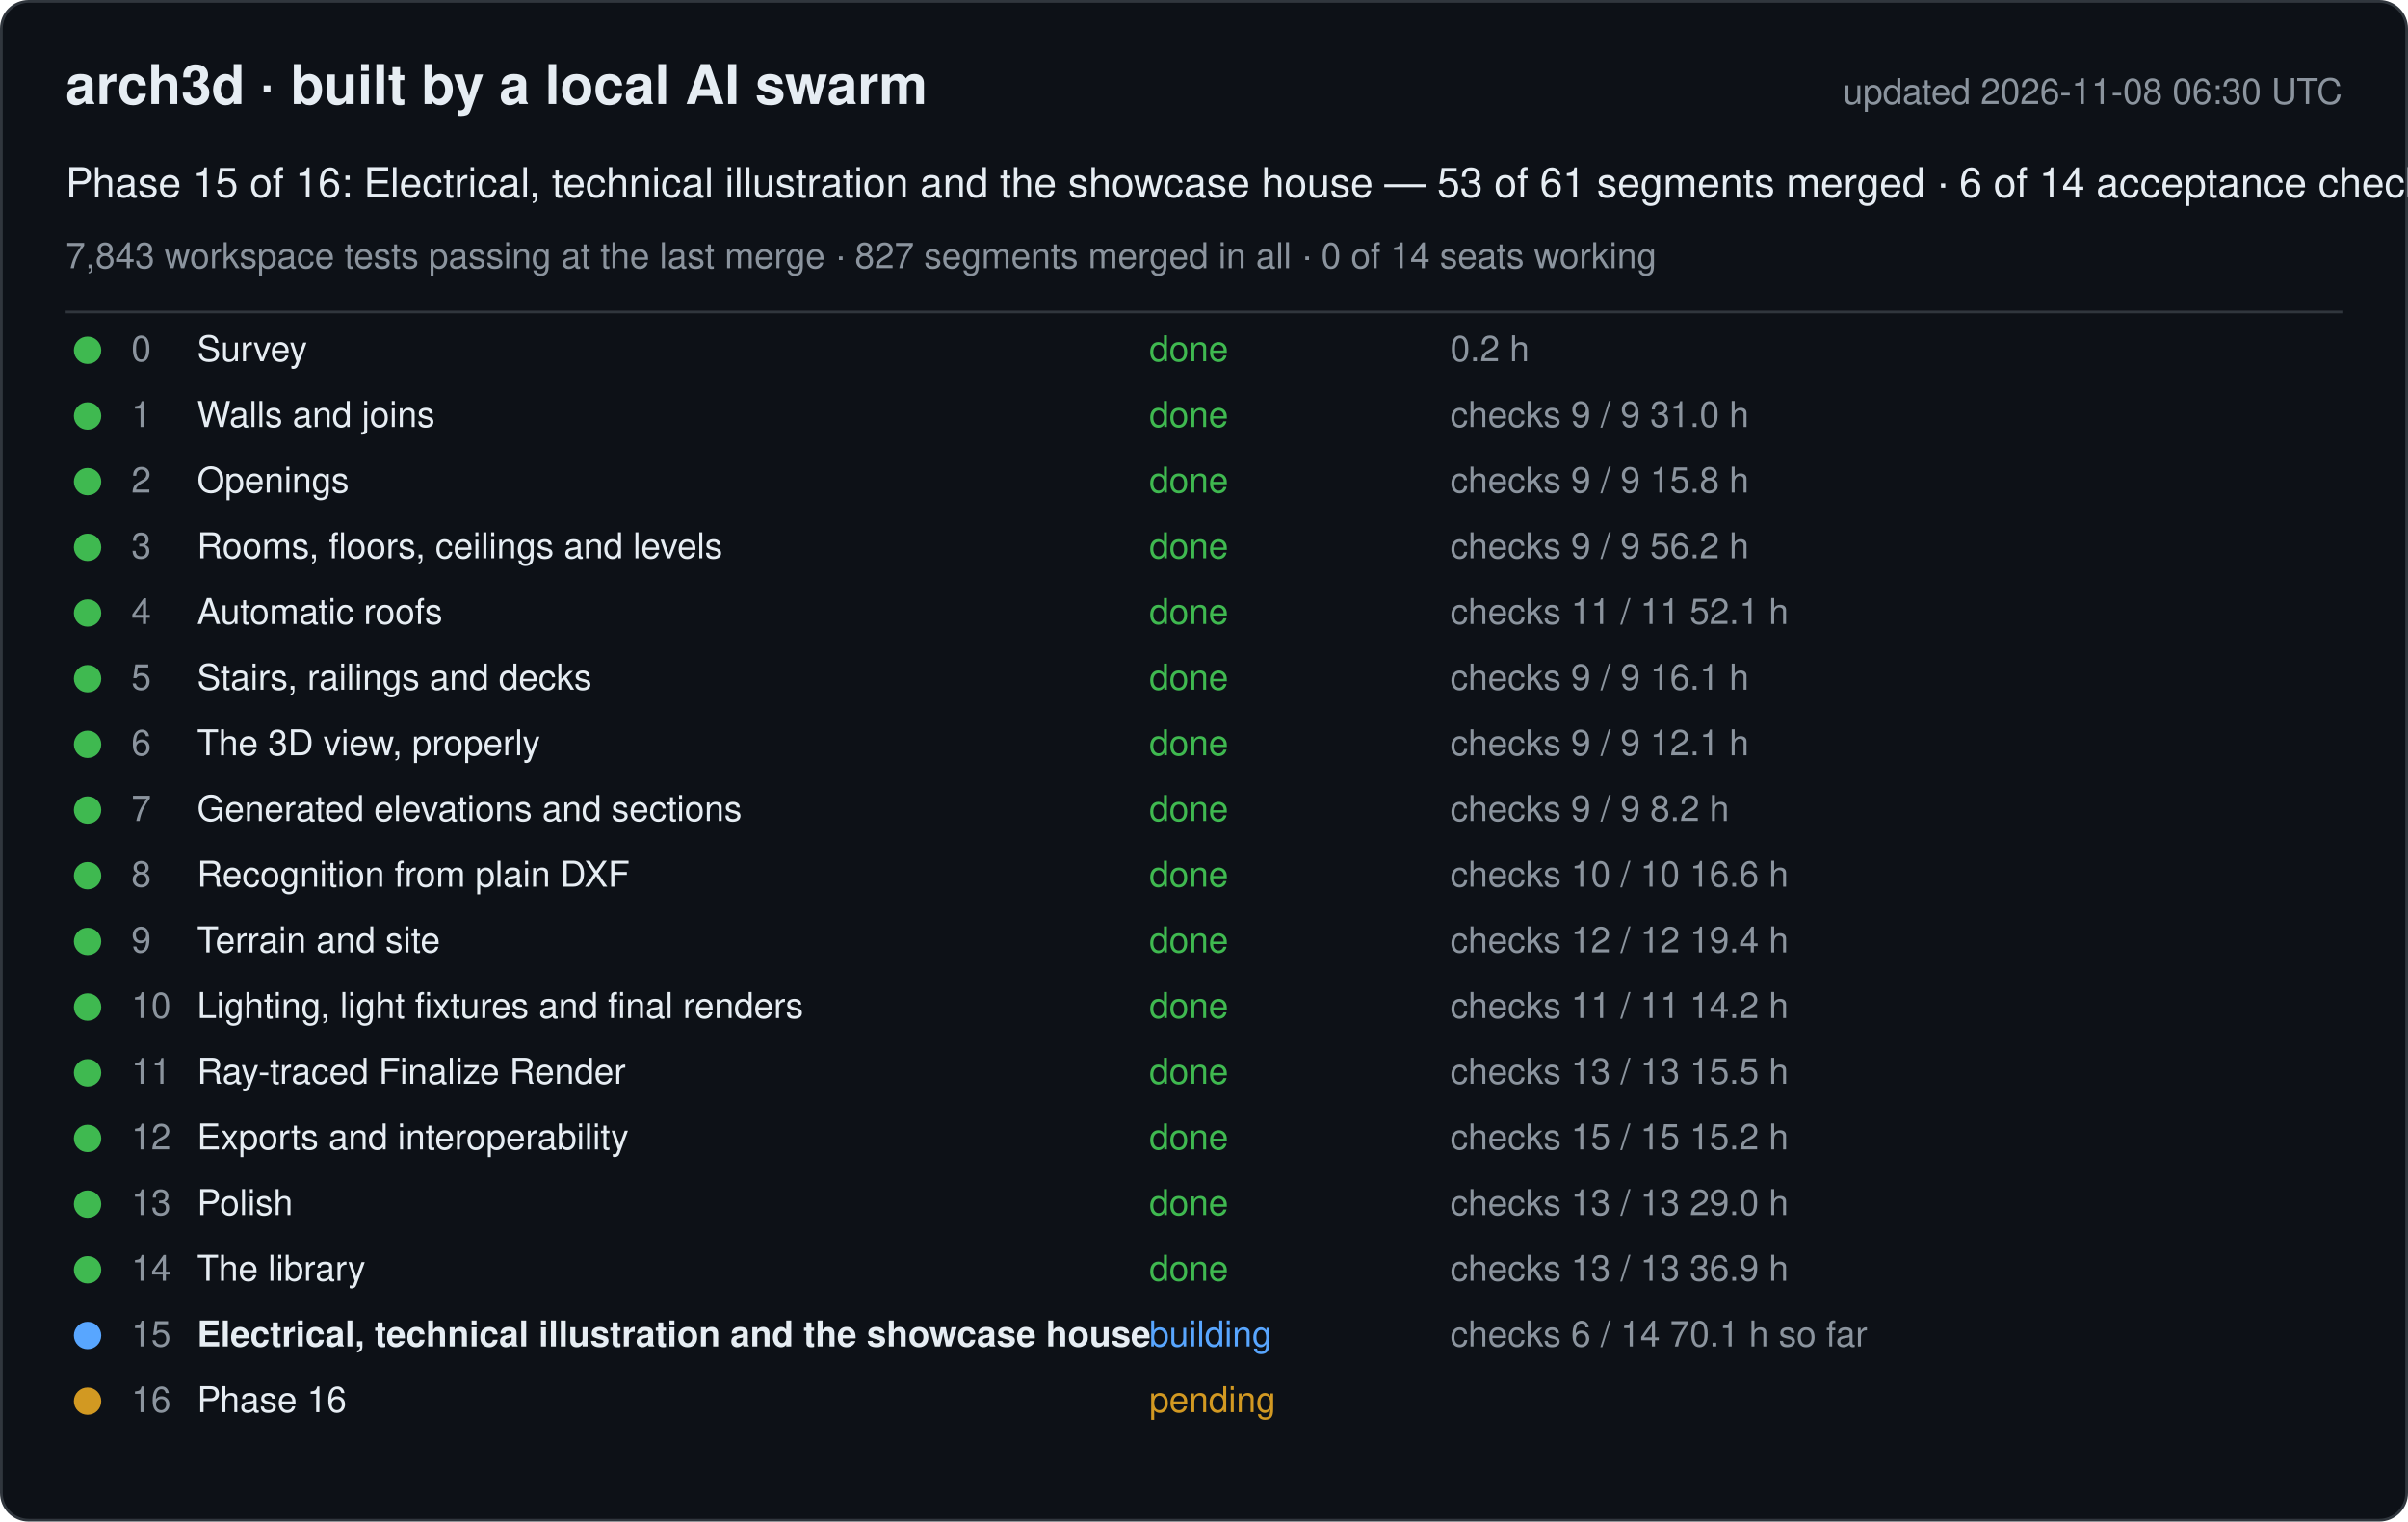
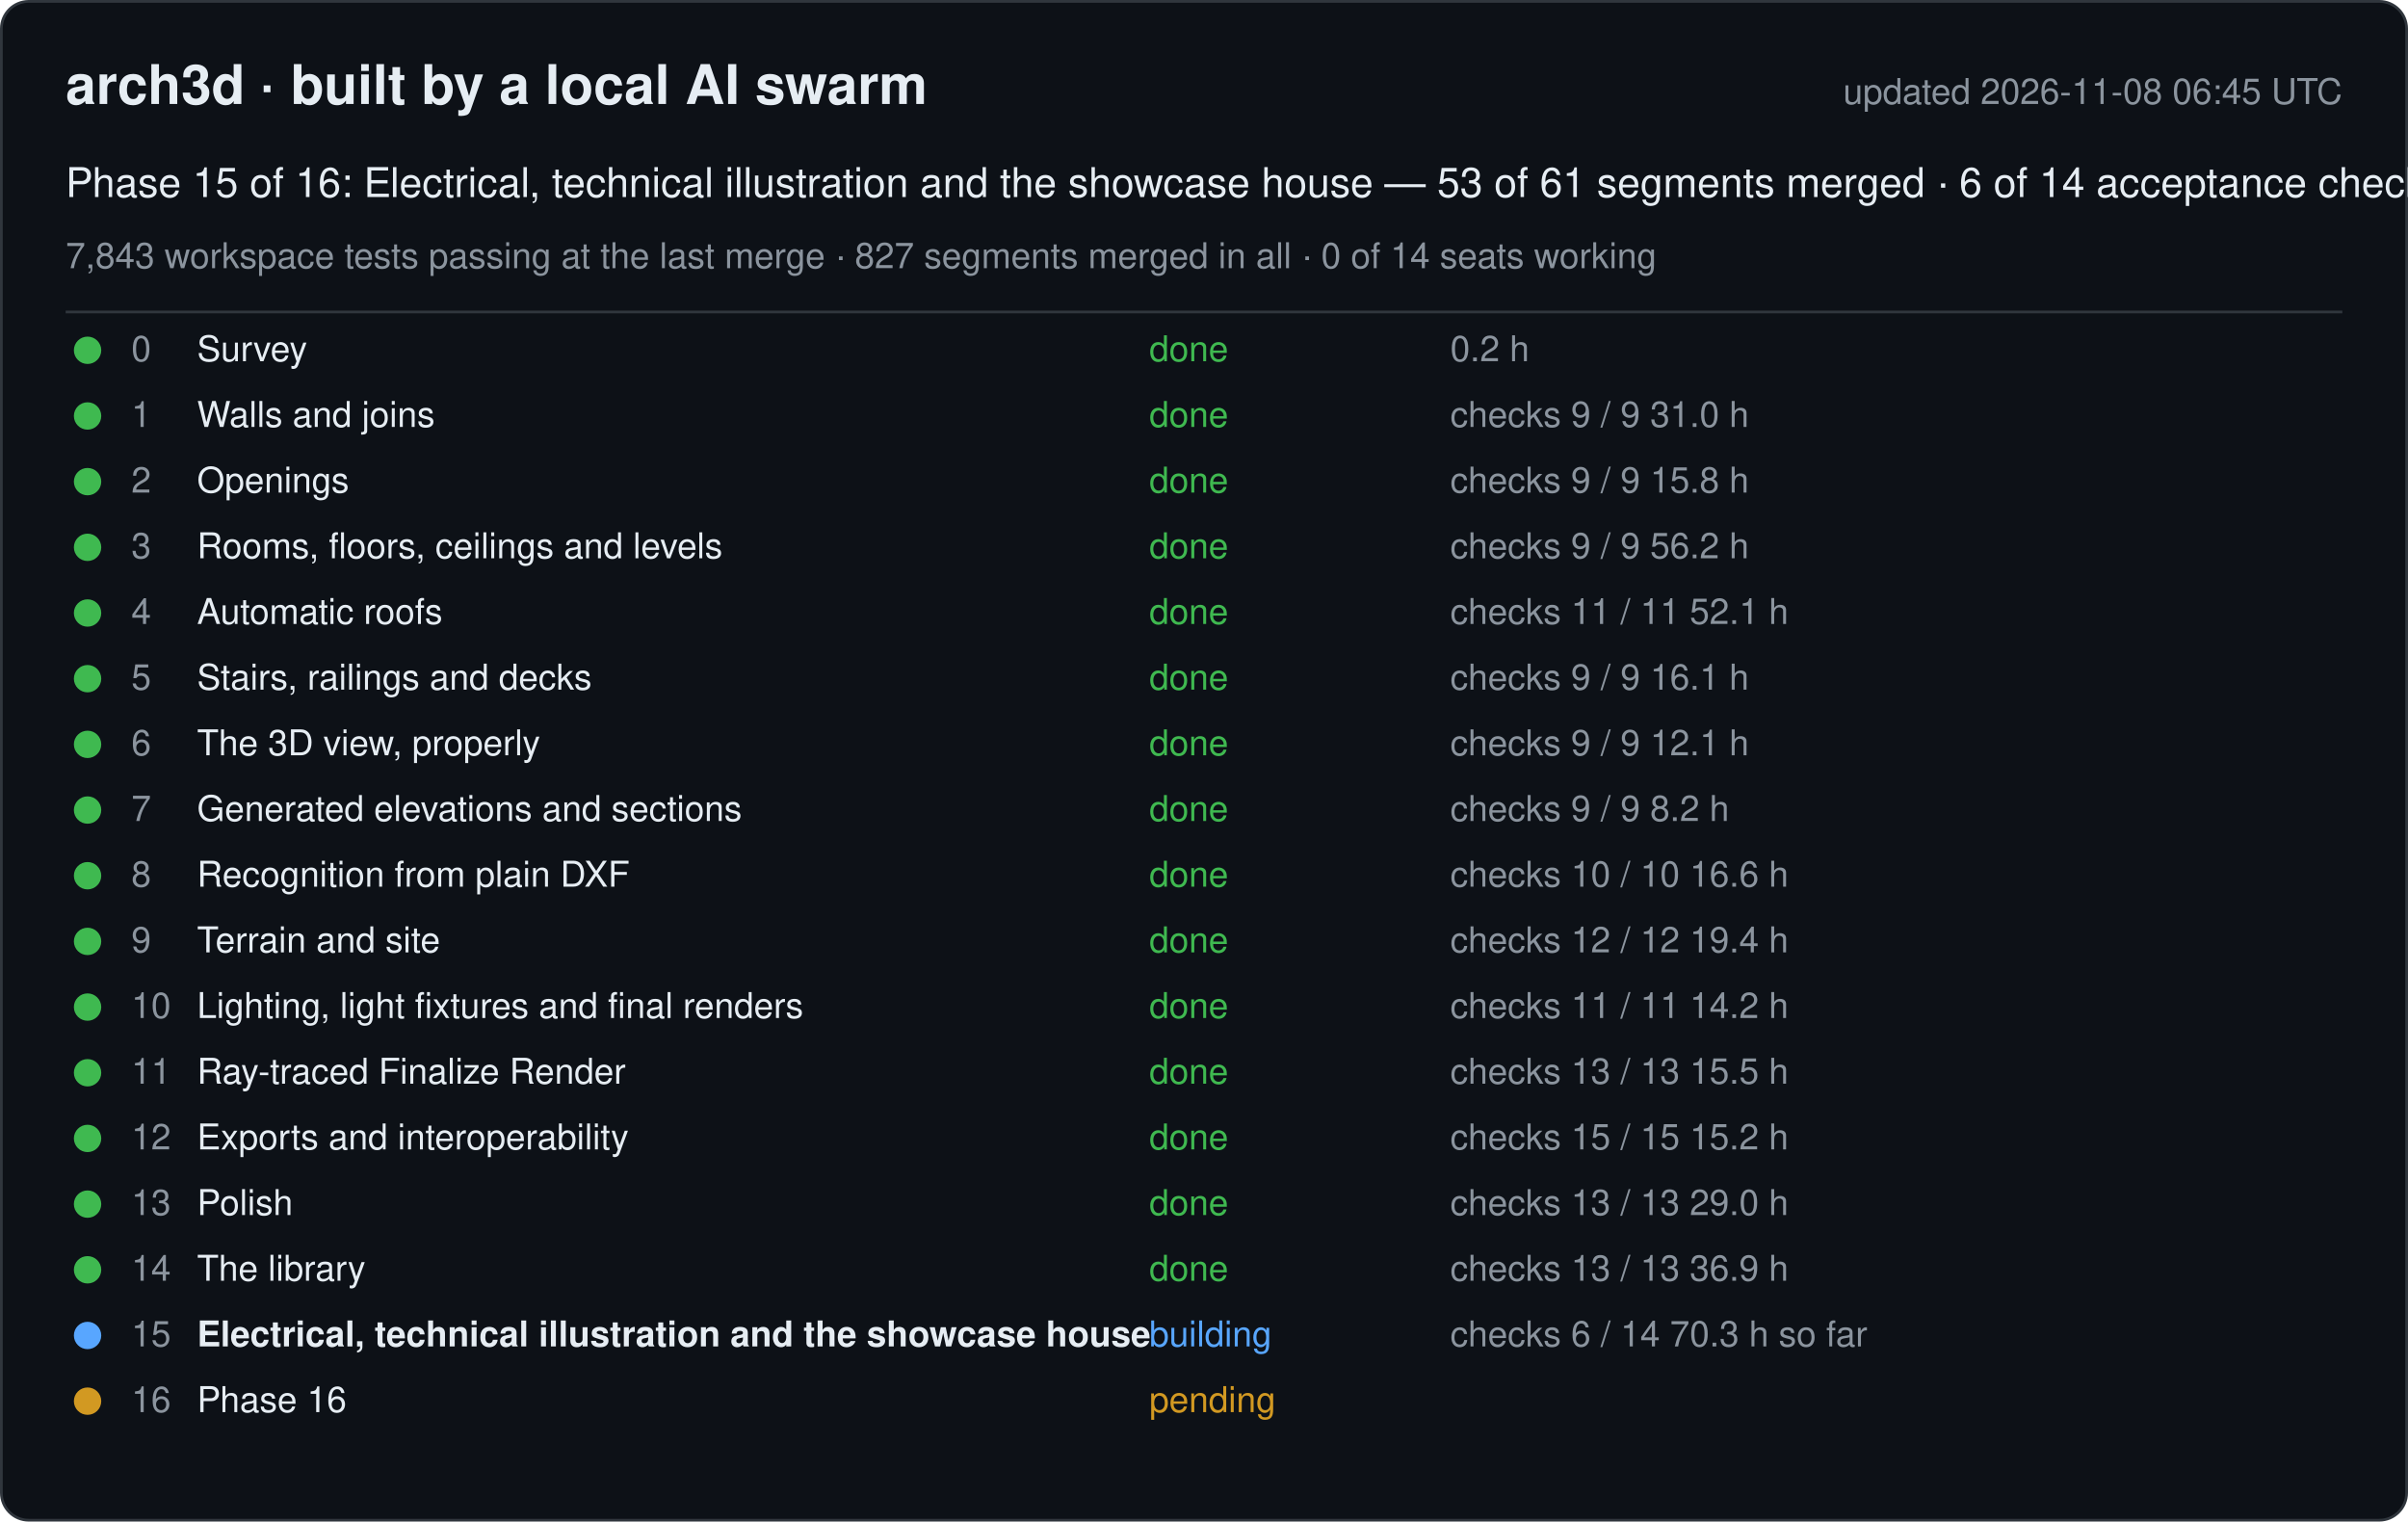
<svg xmlns="http://www.w3.org/2000/svg" width="880" height="556" viewBox="0 0 880 556" font-family="-apple-system, Segoe UI, Helvetica, Arial, sans-serif">
  <rect x="0.5" y="0.5" width="879" height="555" rx="10" fill="#0d1117" stroke="#30363d" />
  <text x="24" y="38" font-size="20" font-weight="600" fill="#e6edf3">arch3d · built by a local AI swarm</text>
-   <text x="856" y="38" font-size="13" fill="#8b949e" text-anchor="end">updated 2026-11-08 06:30 UTC</text>
+   <text x="856" y="38" font-size="13" fill="#8b949e" text-anchor="end">updated 2026-11-08 06:45 UTC</text>
  <text x="24" y="72" font-size="15" fill="#e6edf3">Phase 15 of 16: Electrical, technical illustration and the showcase house — 53 of 61 segments merged · 6 of 14 acceptance checks</text>
  <text x="24" y="98" font-size="13" fill="#8b949e">7,843 workspace tests passing at the last merge · 827 segments merged in all · 0 of 14 seats working</text>
  <line x1="24" y1="114" x2="856" y2="114" stroke="#30363d" />
  <g data-phase="0">
    <circle cx="32" cy="128" r="5" fill="#3fb950" />
    <text x="48" y="132" font-size="13" fill="#8b949e">0</text>
    <text x="72" y="132" font-size="13" fill="#e6edf3">Survey</text>
    <text x="420" y="132" font-size="13" fill="#3fb950">done</text>
    <text x="530" y="132" font-size="13" fill="#8b949e">0.2 h</text>
  </g>
  <g data-phase="1">
    <circle cx="32" cy="152" r="5" fill="#3fb950" />
    <text x="48" y="156" font-size="13" fill="#8b949e">1</text>
    <text x="72" y="156" font-size="13" fill="#e6edf3">Walls and joins</text>
    <text x="420" y="156" font-size="13" fill="#3fb950">done</text>
    <text x="530" y="156" font-size="13" fill="#8b949e">checks 9 / 9   31.0 h</text>
  </g>
  <g data-phase="2">
    <circle cx="32" cy="176" r="5" fill="#3fb950" />
    <text x="48" y="180" font-size="13" fill="#8b949e">2</text>
    <text x="72" y="180" font-size="13" fill="#e6edf3">Openings</text>
    <text x="420" y="180" font-size="13" fill="#3fb950">done</text>
    <text x="530" y="180" font-size="13" fill="#8b949e">checks 9 / 9   15.8 h</text>
  </g>
  <g data-phase="3">
    <circle cx="32" cy="200" r="5" fill="#3fb950" />
    <text x="48" y="204" font-size="13" fill="#8b949e">3</text>
    <text x="72" y="204" font-size="13" fill="#e6edf3">Rooms, floors, ceilings and levels</text>
    <text x="420" y="204" font-size="13" fill="#3fb950">done</text>
    <text x="530" y="204" font-size="13" fill="#8b949e">checks 9 / 9   56.2 h</text>
  </g>
  <g data-phase="4">
    <circle cx="32" cy="224" r="5" fill="#3fb950" />
    <text x="48" y="228" font-size="13" fill="#8b949e">4</text>
    <text x="72" y="228" font-size="13" fill="#e6edf3">Automatic roofs</text>
    <text x="420" y="228" font-size="13" fill="#3fb950">done</text>
    <text x="530" y="228" font-size="13" fill="#8b949e">checks 11 / 11   52.1 h</text>
  </g>
  <g data-phase="5">
    <circle cx="32" cy="248" r="5" fill="#3fb950" />
    <text x="48" y="252" font-size="13" fill="#8b949e">5</text>
    <text x="72" y="252" font-size="13" fill="#e6edf3">Stairs, railings and decks</text>
    <text x="420" y="252" font-size="13" fill="#3fb950">done</text>
    <text x="530" y="252" font-size="13" fill="#8b949e">checks 9 / 9   16.1 h</text>
  </g>
  <g data-phase="6">
    <circle cx="32" cy="272" r="5" fill="#3fb950" />
    <text x="48" y="276" font-size="13" fill="#8b949e">6</text>
    <text x="72" y="276" font-size="13" fill="#e6edf3">The 3D view, properly</text>
    <text x="420" y="276" font-size="13" fill="#3fb950">done</text>
    <text x="530" y="276" font-size="13" fill="#8b949e">checks 9 / 9   12.1 h</text>
  </g>
  <g data-phase="7">
    <circle cx="32" cy="296" r="5" fill="#3fb950" />
    <text x="48" y="300" font-size="13" fill="#8b949e">7</text>
    <text x="72" y="300" font-size="13" fill="#e6edf3">Generated elevations and sections</text>
    <text x="420" y="300" font-size="13" fill="#3fb950">done</text>
    <text x="530" y="300" font-size="13" fill="#8b949e">checks 9 / 9   8.2 h</text>
  </g>
  <g data-phase="8">
    <circle cx="32" cy="320" r="5" fill="#3fb950" />
    <text x="48" y="324" font-size="13" fill="#8b949e">8</text>
    <text x="72" y="324" font-size="13" fill="#e6edf3">Recognition from plain DXF</text>
    <text x="420" y="324" font-size="13" fill="#3fb950">done</text>
    <text x="530" y="324" font-size="13" fill="#8b949e">checks 10 / 10   16.6 h</text>
  </g>
  <g data-phase="9">
    <circle cx="32" cy="344" r="5" fill="#3fb950" />
    <text x="48" y="348" font-size="13" fill="#8b949e">9</text>
    <text x="72" y="348" font-size="13" fill="#e6edf3">Terrain and site</text>
    <text x="420" y="348" font-size="13" fill="#3fb950">done</text>
    <text x="530" y="348" font-size="13" fill="#8b949e">checks 12 / 12   19.4 h</text>
  </g>
  <g data-phase="10">
    <circle cx="32" cy="368" r="5" fill="#3fb950" />
    <text x="48" y="372" font-size="13" fill="#8b949e">10</text>
    <text x="72" y="372" font-size="13" fill="#e6edf3">Lighting, light fixtures and final renders</text>
    <text x="420" y="372" font-size="13" fill="#3fb950">done</text>
    <text x="530" y="372" font-size="13" fill="#8b949e">checks 11 / 11   14.2 h</text>
  </g>
  <g data-phase="11">
    <circle cx="32" cy="392" r="5" fill="#3fb950" />
    <text x="48" y="396" font-size="13" fill="#8b949e">11</text>
    <text x="72" y="396" font-size="13" fill="#e6edf3">Ray-traced Finalize Render</text>
    <text x="420" y="396" font-size="13" fill="#3fb950">done</text>
    <text x="530" y="396" font-size="13" fill="#8b949e">checks 13 / 13   15.5 h</text>
  </g>
  <g data-phase="12">
    <circle cx="32" cy="416" r="5" fill="#3fb950" />
    <text x="48" y="420" font-size="13" fill="#8b949e">12</text>
    <text x="72" y="420" font-size="13" fill="#e6edf3">Exports and interoperability</text>
    <text x="420" y="420" font-size="13" fill="#3fb950">done</text>
    <text x="530" y="420" font-size="13" fill="#8b949e">checks 15 / 15   15.2 h</text>
  </g>
  <g data-phase="13">
    <circle cx="32" cy="440" r="5" fill="#3fb950" />
    <text x="48" y="444" font-size="13" fill="#8b949e">13</text>
    <text x="72" y="444" font-size="13" fill="#e6edf3">Polish</text>
    <text x="420" y="444" font-size="13" fill="#3fb950">done</text>
    <text x="530" y="444" font-size="13" fill="#8b949e">checks 13 / 13   29.0 h</text>
  </g>
  <g data-phase="14">
    <circle cx="32" cy="464" r="5" fill="#3fb950" />
    <text x="48" y="468" font-size="13" fill="#8b949e">14</text>
    <text x="72" y="468" font-size="13" fill="#e6edf3">The library</text>
    <text x="420" y="468" font-size="13" fill="#3fb950">done</text>
    <text x="530" y="468" font-size="13" fill="#8b949e">checks 13 / 13   36.9 h</text>
  </g>
  <g data-phase="15">
    <circle cx="32" cy="488" r="5" fill="#58a6ff" />
    <text x="48" y="492" font-size="13" fill="#8b949e">15</text>
    <text x="72" y="492" font-size="13" fill="#e6edf3" font-weight="600">Electrical, technical illustration and the showcase house</text>
    <text x="420" y="492" font-size="13" fill="#58a6ff">building</text>
-     <text x="530" y="492" font-size="13" fill="#8b949e">checks 6 / 14   70.1 h so far</text>
+     <text x="530" y="492" font-size="13" fill="#8b949e">checks 6 / 14   70.3 h so far</text>
  </g>
  <g data-phase="16">
    <circle cx="32" cy="512" r="5" fill="#d29922" />
    <text x="48" y="516" font-size="13" fill="#8b949e">16</text>
    <text x="72" y="516" font-size="13" fill="#e6edf3">Phase 16</text>
    <text x="420" y="516" font-size="13" fill="#d29922">pending</text>
    <text x="530" y="516" font-size="13" fill="#8b949e" />
  </g>
</svg>
